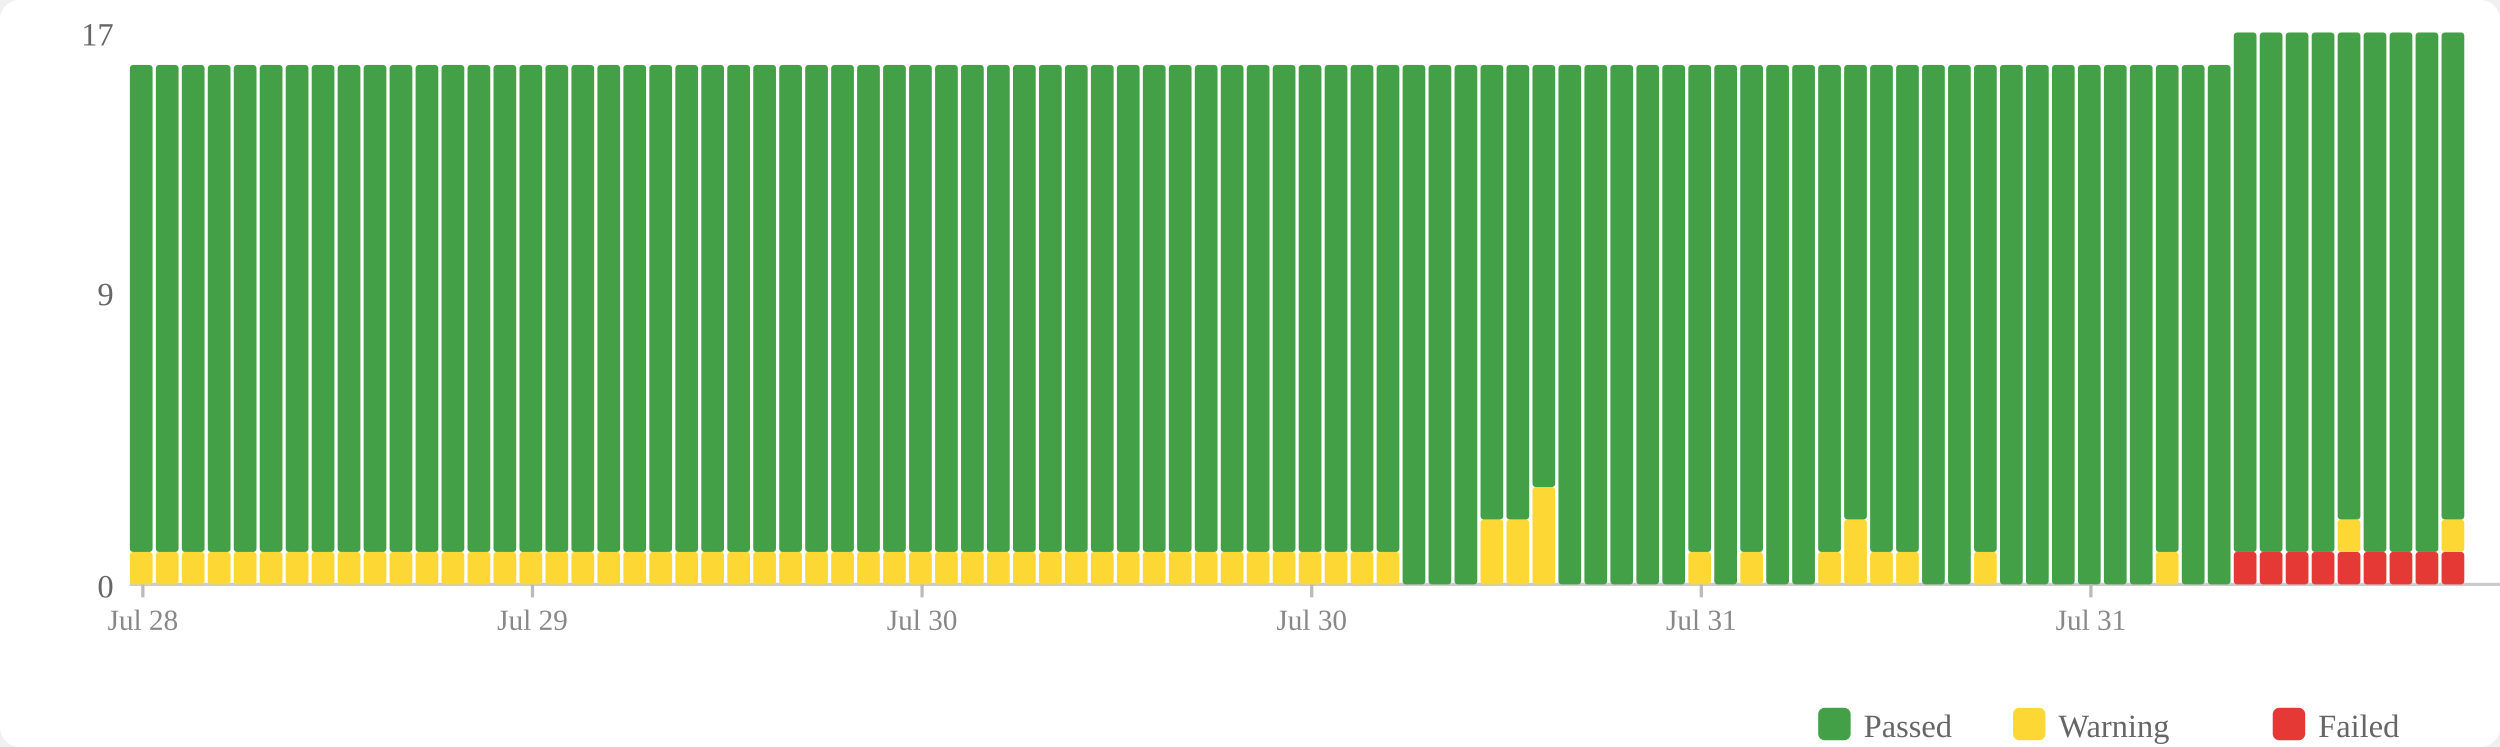
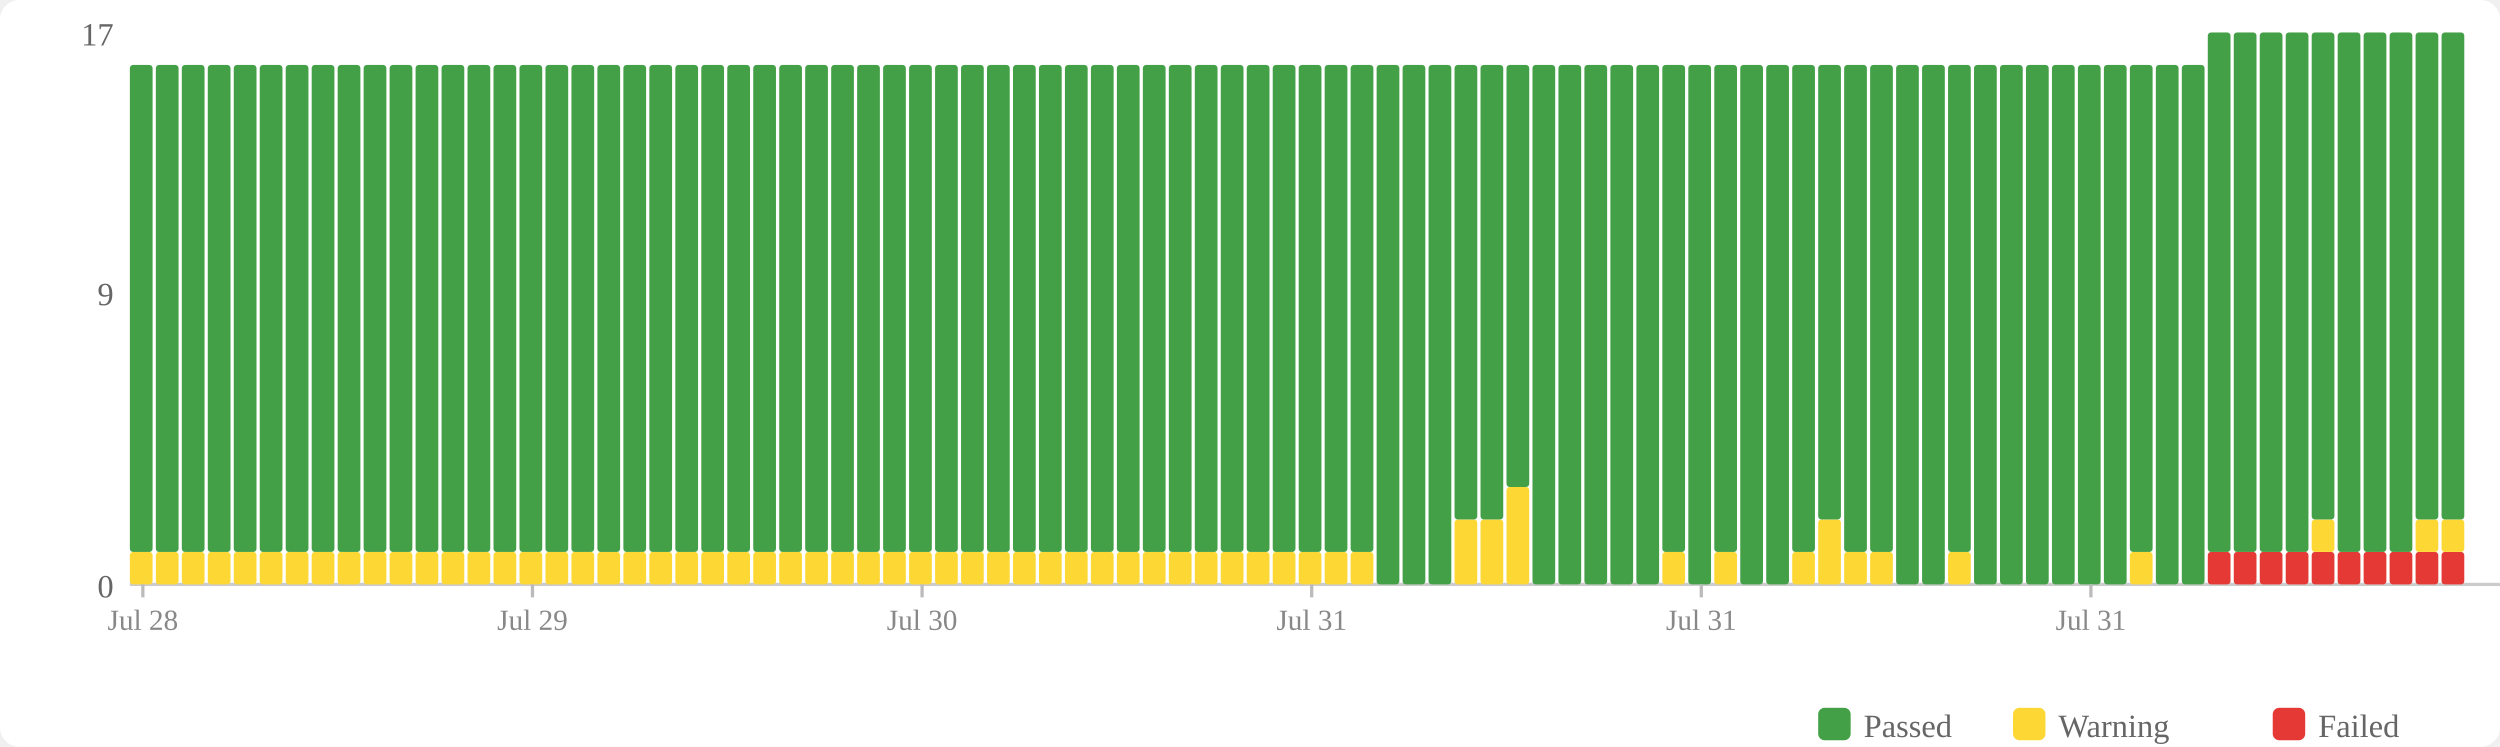
<svg xmlns="http://www.w3.org/2000/svg" width="770" height="230" viewBox="0 0 770 230">
  <rect width="770" height="230" fill="#fff" rx="6" />
  <rect x="560" y="218" width="10" height="10" fill="#43a047" rx="2" />
  <text x="574" y="227" font-size="10" fill="#666">Passed</text>
  <rect x="620" y="218" width="10" height="10" fill="#fdd835" rx="2" />
  <text x="634" y="227" font-size="10" fill="#666">Warning</text>
  <rect x="700" y="218" width="10" height="10" fill="#e53935" rx="2" />
  <text x="714" y="227" font-size="10" fill="#666">Failed</text>
  <text x="35" y="184" text-anchor="end" font-size="10" fill="#666">0</text>
  <text x="35" y="94" text-anchor="end" font-size="10" fill="#666">9</text>
  <text x="35" y="14" text-anchor="end" font-size="10" fill="#666">17</text>
  <line x1="40" y1="180" x2="770" y2="180" stroke="#ccc" stroke-width="1" />
  <rect x="40" y="170" width="7" height="10" fill="#fdd835" rx="1" />
  <rect x="40" y="20" width="7" height="150" fill="#43a047" rx="1" />
  <rect x="48" y="170" width="7" height="10" fill="#fdd835" rx="1" />
  <rect x="48" y="20" width="7" height="150" fill="#43a047" rx="1" />
  <rect x="56" y="170" width="7" height="10" fill="#fdd835" rx="1" />
  <rect x="56" y="20" width="7" height="150" fill="#43a047" rx="1" />
  <rect x="64" y="170" width="7" height="10" fill="#fdd835" rx="1" />
  <rect x="64" y="20" width="7" height="150" fill="#43a047" rx="1" />
  <rect x="72" y="170" width="7" height="10" fill="#fdd835" rx="1" />
  <rect x="72" y="20" width="7" height="150" fill="#43a047" rx="1" />
  <rect x="80" y="170" width="7" height="10" fill="#fdd835" rx="1" />
  <rect x="80" y="20" width="7" height="150" fill="#43a047" rx="1" />
  <rect x="88" y="170" width="7" height="10" fill="#fdd835" rx="1" />
  <rect x="88" y="20" width="7" height="150" fill="#43a047" rx="1" />
  <rect x="96" y="170" width="7" height="10" fill="#fdd835" rx="1" />
  <rect x="96" y="20" width="7" height="150" fill="#43a047" rx="1" />
  <rect x="104" y="170" width="7" height="10" fill="#fdd835" rx="1" />
  <rect x="104" y="20" width="7" height="150" fill="#43a047" rx="1" />
  <rect x="112" y="170" width="7" height="10" fill="#fdd835" rx="1" />
  <rect x="112" y="20" width="7" height="150" fill="#43a047" rx="1" />
  <rect x="120" y="170" width="7" height="10" fill="#fdd835" rx="1" />
  <rect x="120" y="20" width="7" height="150" fill="#43a047" rx="1" />
  <rect x="128" y="170" width="7" height="10" fill="#fdd835" rx="1" />
  <rect x="128" y="20" width="7" height="150" fill="#43a047" rx="1" />
  <rect x="136" y="170" width="7" height="10" fill="#fdd835" rx="1" />
  <rect x="136" y="20" width="7" height="150" fill="#43a047" rx="1" />
  <rect x="144" y="170" width="7" height="10" fill="#fdd835" rx="1" />
  <rect x="144" y="20" width="7" height="150" fill="#43a047" rx="1" />
  <rect x="152" y="170" width="7" height="10" fill="#fdd835" rx="1" />
  <rect x="152" y="20" width="7" height="150" fill="#43a047" rx="1" />
  <rect x="160" y="170" width="7" height="10" fill="#fdd835" rx="1" />
  <rect x="160" y="20" width="7" height="150" fill="#43a047" rx="1" />
  <rect x="168" y="170" width="7" height="10" fill="#fdd835" rx="1" />
  <rect x="168" y="20" width="7" height="150" fill="#43a047" rx="1" />
  <rect x="176" y="170" width="7" height="10" fill="#fdd835" rx="1" />
  <rect x="176" y="20" width="7" height="150" fill="#43a047" rx="1" />
  <rect x="184" y="170" width="7" height="10" fill="#fdd835" rx="1" />
  <rect x="184" y="20" width="7" height="150" fill="#43a047" rx="1" />
  <rect x="192" y="170" width="7" height="10" fill="#fdd835" rx="1" />
  <rect x="192" y="20" width="7" height="150" fill="#43a047" rx="1" />
  <rect x="200" y="170" width="7" height="10" fill="#fdd835" rx="1" />
  <rect x="200" y="20" width="7" height="150" fill="#43a047" rx="1" />
  <rect x="208" y="170" width="7" height="10" fill="#fdd835" rx="1" />
  <rect x="208" y="20" width="7" height="150" fill="#43a047" rx="1" />
  <rect x="216" y="170" width="7" height="10" fill="#fdd835" rx="1" />
  <rect x="216" y="20" width="7" height="150" fill="#43a047" rx="1" />
  <rect x="224" y="170" width="7" height="10" fill="#fdd835" rx="1" />
  <rect x="224" y="20" width="7" height="150" fill="#43a047" rx="1" />
  <rect x="232" y="170" width="7" height="10" fill="#fdd835" rx="1" />
  <rect x="232" y="20" width="7" height="150" fill="#43a047" rx="1" />
  <rect x="240" y="170" width="7" height="10" fill="#fdd835" rx="1" />
  <rect x="240" y="20" width="7" height="150" fill="#43a047" rx="1" />
  <rect x="248" y="170" width="7" height="10" fill="#fdd835" rx="1" />
  <rect x="248" y="20" width="7" height="150" fill="#43a047" rx="1" />
  <rect x="256" y="170" width="7" height="10" fill="#fdd835" rx="1" />
  <rect x="256" y="20" width="7" height="150" fill="#43a047" rx="1" />
  <rect x="264" y="170" width="7" height="10" fill="#fdd835" rx="1" />
  <rect x="264" y="20" width="7" height="150" fill="#43a047" rx="1" />
  <rect x="272" y="170" width="7" height="10" fill="#fdd835" rx="1" />
  <rect x="272" y="20" width="7" height="150" fill="#43a047" rx="1" />
  <rect x="280" y="170" width="7" height="10" fill="#fdd835" rx="1" />
  <rect x="280" y="20" width="7" height="150" fill="#43a047" rx="1" />
  <rect x="288" y="170" width="7" height="10" fill="#fdd835" rx="1" />
  <rect x="288" y="20" width="7" height="150" fill="#43a047" rx="1" />
  <rect x="296" y="170" width="7" height="10" fill="#fdd835" rx="1" />
  <rect x="296" y="20" width="7" height="150" fill="#43a047" rx="1" />
  <rect x="304" y="170" width="7" height="10" fill="#fdd835" rx="1" />
  <rect x="304" y="20" width="7" height="150" fill="#43a047" rx="1" />
  <rect x="312" y="170" width="7" height="10" fill="#fdd835" rx="1" />
  <rect x="312" y="20" width="7" height="150" fill="#43a047" rx="1" />
  <rect x="320" y="170" width="7" height="10" fill="#fdd835" rx="1" />
  <rect x="320" y="20" width="7" height="150" fill="#43a047" rx="1" />
  <rect x="328" y="170" width="7" height="10" fill="#fdd835" rx="1" />
  <rect x="328" y="20" width="7" height="150" fill="#43a047" rx="1" />
  <rect x="336" y="170" width="7" height="10" fill="#fdd835" rx="1" />
  <rect x="336" y="20" width="7" height="150" fill="#43a047" rx="1" />
  <rect x="344" y="170" width="7" height="10" fill="#fdd835" rx="1" />
  <rect x="344" y="20" width="7" height="150" fill="#43a047" rx="1" />
  <rect x="352" y="170" width="7" height="10" fill="#fdd835" rx="1" />
  <rect x="352" y="20" width="7" height="150" fill="#43a047" rx="1" />
  <rect x="360" y="170" width="7" height="10" fill="#fdd835" rx="1" />
  <rect x="360" y="20" width="7" height="150" fill="#43a047" rx="1" />
  <rect x="368" y="170" width="7" height="10" fill="#fdd835" rx="1" />
  <rect x="368" y="20" width="7" height="150" fill="#43a047" rx="1" />
  <rect x="376" y="170" width="7" height="10" fill="#fdd835" rx="1" />
  <rect x="376" y="20" width="7" height="150" fill="#43a047" rx="1" />
  <rect x="384" y="170" width="7" height="10" fill="#fdd835" rx="1" />
  <rect x="384" y="20" width="7" height="150" fill="#43a047" rx="1" />
  <rect x="392" y="170" width="7" height="10" fill="#fdd835" rx="1" />
  <rect x="392" y="20" width="7" height="150" fill="#43a047" rx="1" />
  <rect x="400" y="170" width="7" height="10" fill="#fdd835" rx="1" />
  <rect x="400" y="20" width="7" height="150" fill="#43a047" rx="1" />
  <rect x="408" y="170" width="7" height="10" fill="#fdd835" rx="1" />
  <rect x="408" y="20" width="7" height="150" fill="#43a047" rx="1" />
  <rect x="416" y="170" width="7" height="10" fill="#fdd835" rx="1" />
  <rect x="416" y="20" width="7" height="150" fill="#43a047" rx="1" />
-   <rect x="424" y="170" width="7" height="10" fill="#fdd835" rx="1" />
-   <rect x="424" y="20" width="7" height="150" fill="#43a047" rx="1" />
+   <rect x="424" y="20" width="7" height="160" fill="#43a047" rx="1" />
  <rect x="432" y="20" width="7" height="160" fill="#43a047" rx="1" />
  <rect x="440" y="20" width="7" height="160" fill="#43a047" rx="1" />
-   <rect x="448" y="20" width="7" height="160" fill="#43a047" rx="1" />
+   <rect x="448" y="160" width="7" height="20" fill="#fdd835" rx="1" />
+   <rect x="448" y="20" width="7" height="140" fill="#43a047" rx="1" />
  <rect x="456" y="160" width="7" height="20" fill="#fdd835" rx="1" />
  <rect x="456" y="20" width="7" height="140" fill="#43a047" rx="1" />
-   <rect x="464" y="160" width="7" height="20" fill="#fdd835" rx="1" />
-   <rect x="464" y="20" width="7" height="140" fill="#43a047" rx="1" />
-   <rect x="472" y="150" width="7" height="30" fill="#fdd835" rx="1" />
-   <rect x="472" y="20" width="7" height="130" fill="#43a047" rx="1" />
+   <rect x="464" y="150" width="7" height="30" fill="#fdd835" rx="1" />
+   <rect x="464" y="20" width="7" height="130" fill="#43a047" rx="1" />
+   <rect x="472" y="20" width="7" height="160" fill="#43a047" rx="1" />
  <rect x="480" y="20" width="7" height="160" fill="#43a047" rx="1" />
  <rect x="488" y="20" width="7" height="160" fill="#43a047" rx="1" />
  <rect x="496" y="20" width="7" height="160" fill="#43a047" rx="1" />
  <rect x="504" y="20" width="7" height="160" fill="#43a047" rx="1" />
-   <rect x="512" y="20" width="7" height="160" fill="#43a047" rx="1" />
-   <rect x="520" y="170" width="7" height="10" fill="#fdd835" rx="1" />
-   <rect x="520" y="20" width="7" height="150" fill="#43a047" rx="1" />
-   <rect x="528" y="20" width="7" height="160" fill="#43a047" rx="1" />
-   <rect x="536" y="170" width="7" height="10" fill="#fdd835" rx="1" />
-   <rect x="536" y="20" width="7" height="150" fill="#43a047" rx="1" />
+   <rect x="512" y="170" width="7" height="10" fill="#fdd835" rx="1" />
+   <rect x="512" y="20" width="7" height="150" fill="#43a047" rx="1" />
+   <rect x="520" y="20" width="7" height="160" fill="#43a047" rx="1" />
+   <rect x="528" y="170" width="7" height="10" fill="#fdd835" rx="1" />
+   <rect x="528" y="20" width="7" height="150" fill="#43a047" rx="1" />
+   <rect x="536" y="20" width="7" height="160" fill="#43a047" rx="1" />
  <rect x="544" y="20" width="7" height="160" fill="#43a047" rx="1" />
-   <rect x="552" y="20" width="7" height="160" fill="#43a047" rx="1" />
-   <rect x="560" y="170" width="7" height="10" fill="#fdd835" rx="1" />
-   <rect x="560" y="20" width="7" height="150" fill="#43a047" rx="1" />
-   <rect x="568" y="160" width="7" height="20" fill="#fdd835" rx="1" />
-   <rect x="568" y="20" width="7" height="140" fill="#43a047" rx="1" />
+   <rect x="552" y="170" width="7" height="10" fill="#fdd835" rx="1" />
+   <rect x="552" y="20" width="7" height="150" fill="#43a047" rx="1" />
+   <rect x="560" y="160" width="7" height="20" fill="#fdd835" rx="1" />
+   <rect x="560" y="20" width="7" height="140" fill="#43a047" rx="1" />
+   <rect x="568" y="170" width="7" height="10" fill="#fdd835" rx="1" />
+   <rect x="568" y="20" width="7" height="150" fill="#43a047" rx="1" />
  <rect x="576" y="170" width="7" height="10" fill="#fdd835" rx="1" />
  <rect x="576" y="20" width="7" height="150" fill="#43a047" rx="1" />
-   <rect x="584" y="170" width="7" height="10" fill="#fdd835" rx="1" />
-   <rect x="584" y="20" width="7" height="150" fill="#43a047" rx="1" />
+   <rect x="584" y="20" width="7" height="160" fill="#43a047" rx="1" />
  <rect x="592" y="20" width="7" height="160" fill="#43a047" rx="1" />
-   <rect x="600" y="20" width="7" height="160" fill="#43a047" rx="1" />
-   <rect x="608" y="170" width="7" height="10" fill="#fdd835" rx="1" />
-   <rect x="608" y="20" width="7" height="150" fill="#43a047" rx="1" />
+   <rect x="600" y="170" width="7" height="10" fill="#fdd835" rx="1" />
+   <rect x="600" y="20" width="7" height="150" fill="#43a047" rx="1" />
+   <rect x="608" y="20" width="7" height="160" fill="#43a047" rx="1" />
  <rect x="616" y="20" width="7" height="160" fill="#43a047" rx="1" />
  <rect x="624" y="20" width="7" height="160" fill="#43a047" rx="1" />
  <rect x="632" y="20" width="7" height="160" fill="#43a047" rx="1" />
  <rect x="640" y="20" width="7" height="160" fill="#43a047" rx="1" />
  <rect x="648" y="20" width="7" height="160" fill="#43a047" rx="1" />
-   <rect x="656" y="20" width="7" height="160" fill="#43a047" rx="1" />
-   <rect x="664" y="170" width="7" height="10" fill="#fdd835" rx="1" />
-   <rect x="664" y="20" width="7" height="150" fill="#43a047" rx="1" />
+   <rect x="656" y="170" width="7" height="10" fill="#fdd835" rx="1" />
+   <rect x="656" y="20" width="7" height="150" fill="#43a047" rx="1" />
+   <rect x="664" y="20" width="7" height="160" fill="#43a047" rx="1" />
  <rect x="672" y="20" width="7" height="160" fill="#43a047" rx="1" />
-   <rect x="680" y="20" width="7" height="160" fill="#43a047" rx="1" />
+   <rect x="680" y="170" width="7" height="10" fill="#e53935" rx="1" />
+   <rect x="680" y="10" width="7" height="160" fill="#43a047" rx="1" />
  <rect x="688" y="170" width="7" height="10" fill="#e53935" rx="1" />
  <rect x="688" y="10" width="7" height="160" fill="#43a047" rx="1" />
  <rect x="696" y="170" width="7" height="10" fill="#e53935" rx="1" />
  <rect x="696" y="10" width="7" height="160" fill="#43a047" rx="1" />
  <rect x="704" y="170" width="7" height="10" fill="#e53935" rx="1" />
  <rect x="704" y="10" width="7" height="160" fill="#43a047" rx="1" />
  <rect x="712" y="170" width="7" height="10" fill="#e53935" rx="1" />
-   <rect x="712" y="10" width="7" height="160" fill="#43a047" rx="1" />
+   <rect x="712" y="160" width="7" height="10" fill="#fdd835" rx="1" />
+   <rect x="712" y="10" width="7" height="150" fill="#43a047" rx="1" />
  <rect x="720" y="170" width="7" height="10" fill="#e53935" rx="1" />
-   <rect x="720" y="160" width="7" height="10" fill="#fdd835" rx="1" />
-   <rect x="720" y="10" width="7" height="150" fill="#43a047" rx="1" />
+   <rect x="720" y="10" width="7" height="160" fill="#43a047" rx="1" />
  <rect x="728" y="170" width="7" height="10" fill="#e53935" rx="1" />
  <rect x="728" y="10" width="7" height="160" fill="#43a047" rx="1" />
  <rect x="736" y="170" width="7" height="10" fill="#e53935" rx="1" />
  <rect x="736" y="10" width="7" height="160" fill="#43a047" rx="1" />
  <rect x="744" y="170" width="7" height="10" fill="#e53935" rx="1" />
-   <rect x="744" y="10" width="7" height="160" fill="#43a047" rx="1" />
+   <rect x="744" y="160" width="7" height="10" fill="#fdd835" rx="1" />
+   <rect x="744" y="10" width="7" height="150" fill="#43a047" rx="1" />
  <rect x="752" y="170" width="7" height="10" fill="#e53935" rx="1" />
  <rect x="752" y="160" width="7" height="10" fill="#fdd835" rx="1" />
  <rect x="752" y="10" width="7" height="150" fill="#43a047" rx="1" />
  <line x1="44.0" y1="180" x2="44.0" y2="184" stroke="#bbb" stroke-width="1" />
  <text x="44.0" y="194" text-anchor="middle" font-size="9" fill="#888">Jul 28</text>
  <line x1="164.0" y1="180" x2="164.0" y2="184" stroke="#bbb" stroke-width="1" />
  <text x="164.0" y="194" text-anchor="middle" font-size="9" fill="#888">Jul 29</text>
  <line x1="284.0" y1="180" x2="284.0" y2="184" stroke="#bbb" stroke-width="1" />
  <text x="284.0" y="194" text-anchor="middle" font-size="9" fill="#888">Jul 30</text>
  <line x1="404.0" y1="180" x2="404.0" y2="184" stroke="#bbb" stroke-width="1" />
-   <text x="404.0" y="194" text-anchor="middle" font-size="9" fill="#888">Jul 30</text>
+   <text x="404.0" y="194" text-anchor="middle" font-size="9" fill="#888">Jul 31</text>
  <line x1="524.0" y1="180" x2="524.0" y2="184" stroke="#bbb" stroke-width="1" />
  <text x="524.0" y="194" text-anchor="middle" font-size="9" fill="#888">Jul 31</text>
  <line x1="644.0" y1="180" x2="644.0" y2="184" stroke="#bbb" stroke-width="1" />
  <text x="644.0" y="194" text-anchor="middle" font-size="9" fill="#888">Jul 31</text>
</svg>
